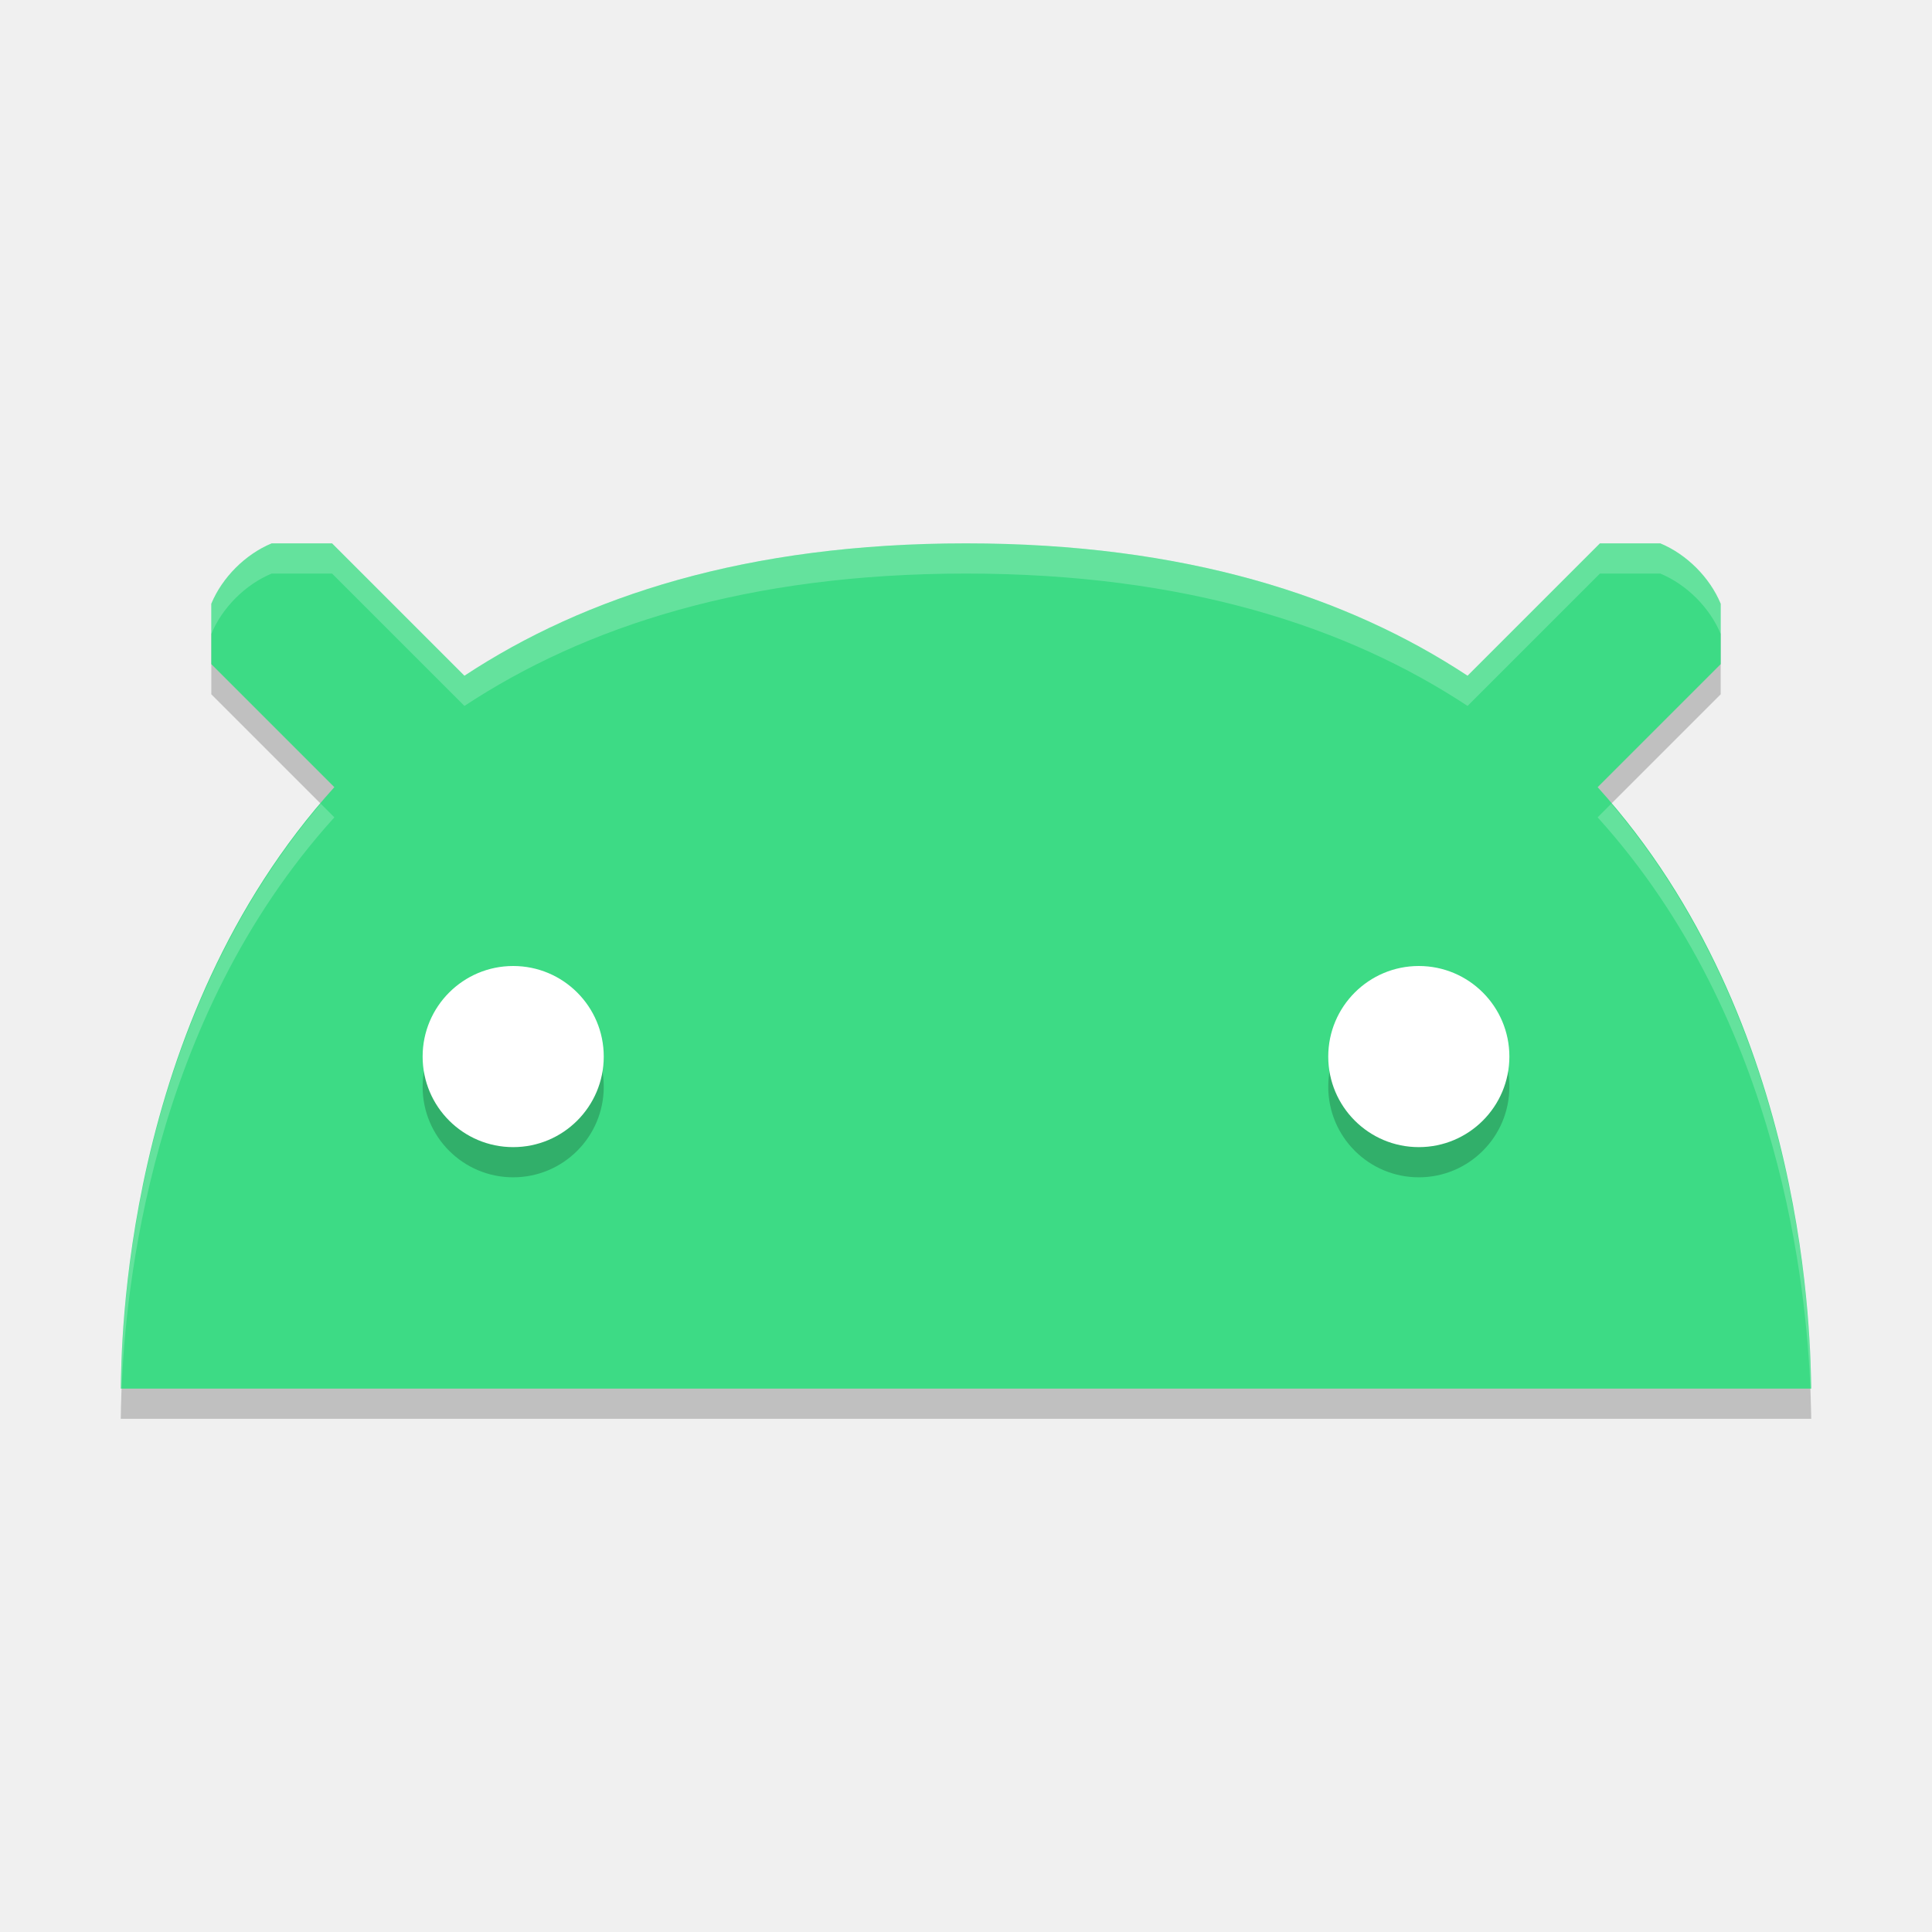
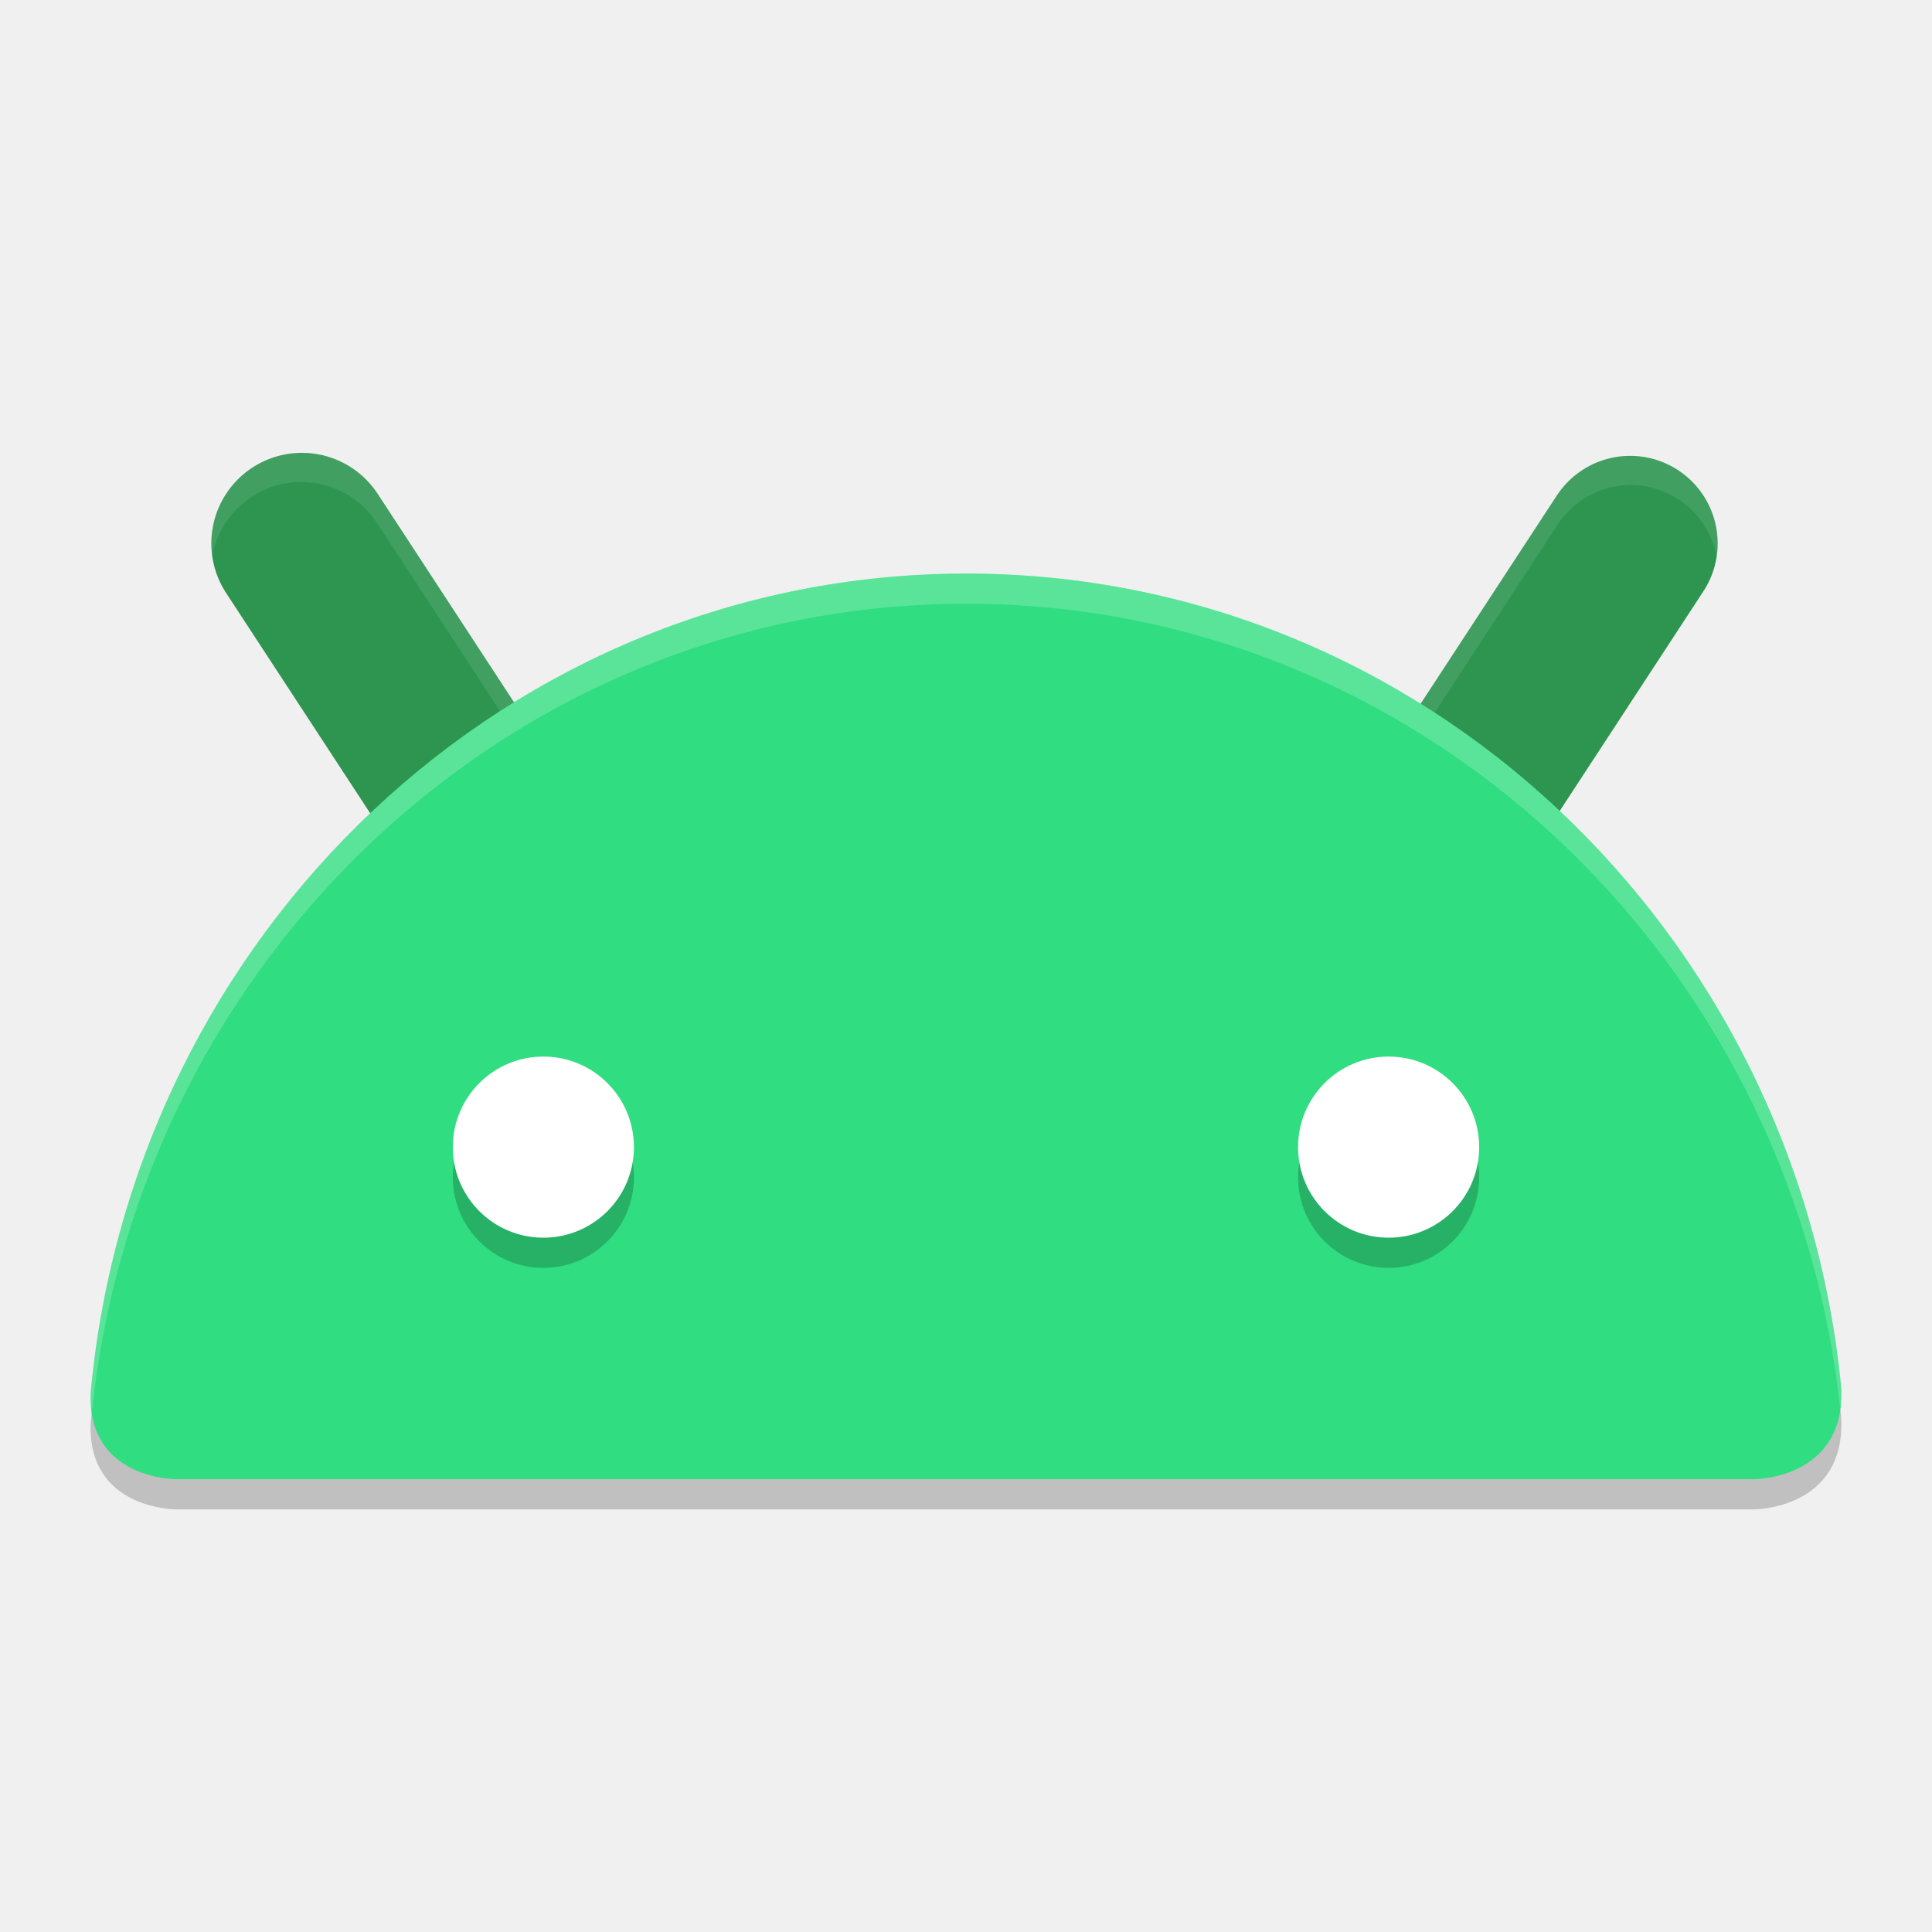
<svg xmlns="http://www.w3.org/2000/svg" width="64" height="64" version="1.1">
-   <path style="opacity:0.2" d="M 9,19 C 8.129,19.361 7.361,20.129 7,21 V 23 L 11.076,27.076 C 4.004,34.891 4.031,45.736 4,47 H 60 C 59.965,45.736 59.997,34.891 52.924,27.076 L 57,23 V 21 C 56.639,20.129 55.871,19.361 55,19 H 53 L 48.615,23.385 C 44.63,20.758 39.264,19 32,19 24.736,19 19.37,20.758 15.385,23.385 L 11,19 Z" />
-   <path style="fill:#3ddb85" d="M 9,18 C 8.129,18.361 7.361,19.129 7,20 V 22 L 11.076,26.076 C 4.004,33.891 4.031,44.736 4,46 H 60 C 59.965,44.736 59.997,33.891 52.924,26.076 L 57,22 V 20 C 56.639,19.129 55.871,18.361 55,18 H 53 L 48.615,22.385 C 44.63,19.758 39.264,18 32,18 24.736,18 19.37,19.758 15.385,22.385 L 11,18 Z" />
-   <circle style="opacity:0.2" cx="17" cy="36" r="3" />
-   <circle style="fill:#ffffff" cx="17" cy="35" r="3" />
-   <circle style="opacity:0.2" cx="47" cy="36" r="3" />
-   <circle style="fill:#ffffff" cx="47" cy="35" r="3" />
-   <path style="opacity:0.2;fill:#ffffff" d="M 9,18 C 8.129,18.361 7.361,19.129 7,20 V 21 C 7.361,20.129 8.129,19.361 9,19 H 11 L 15.385,23.385 C 19.37,20.758 24.736,19 32,19 39.264,19 44.63,20.758 48.615,23.385 L 53,19 H 55 C 55.871,19.361 56.639,20.129 57,21 V 20 C 56.639,19.129 55.871,18.361 55,18 H 53 L 48.615,22.385 C 44.63,19.758 39.264,18 32,18 24.736,18 19.37,19.758 15.385,22.385 L 11,18 Z M 10.623,26.623 C 4.025,34.388 4.03,44.765 4,46 H 4.029 C 4.152,42.891 4.942,33.854 11.076,27.076 Z M 53.377,26.623 52.924,27.076 C 59.058,33.854 59.846,42.891 59.971,46 H 60 C 59.966,44.765 59.976,34.388 53.377,26.623 Z" />
+   <path style="opacity:0.2" d="M 58.112,50 H 5.816 c 0,0 -2.945,0 -2.811,-2.887 C 4.415,31.899 16.861,20 32.006,20 c 15.097,0 27.512,11.823 28.988,26.968 C 61.141,50 58.112,50 58.112,50 Z" />
+   <path style="fill:none;stroke:#2e9551;stroke-width:6;stroke-linecap:round" d="M 16.05,27.25 10,18" />
+   <path style="fill:none;stroke:#2e9551;stroke-width:5.8;stroke-linecap:round" d="m 47.95,27.25 6.05,-9.25" />
+   <path style="opacity:0.1;fill:#ffffff" d="M 9.992 14.965 A 3 3 0 0 0 7.023 18.459 A 3 3 0 0 1 9.992 15.965 A 3 3 0 0 1 12.512 17.359 L 18.562 26.609 A 3 3 0 0 1 19.025 27.777 A 3 3 0 0 0 18.562 25.609 L 12.512 16.359 A 3 3 0 0 0 9.992 14.965 z M 53.918 15.066 A 2.9 2.9 0 0 0 51.574 16.414 L 45.523 25.664 A 2.9 2.9 0 0 0 45.072 27.787 A 2.9 2.9 0 0 1 45.523 26.664 L 51.574 17.414 A 2.9 2.9 0 0 1 53.918 16.066 A 2.9 2.9 0 0 1 56.869 18.467 A 2.9 2.9 0 0 0 53.918 15.066 z" />
+   <path style="fill:#30dd81" d="M 58.112,49 H 5.816 c 0,0 -2.945,0 -2.811,-2.887 C 4.415,30.899 16.861,19 32.006,19 c 15.097,0 27.512,11.823 28.988,26.968 0.147,3.032 -2.882,3.032 -2.882,3.032 z" />
+   <path style="opacity:0.2" d="M 18,36 A 3,3 0 0 0 15,39 3,3 0 0 0 18,42 3,3 0 0 0 21,39 3,3 0 0 0 18,36 Z m 28,0 A 3,3 0 0 0 43,39 3,3 0 0 0 46,42 3,3 0 0 0 49,39 3,3 0 0 0 46,36 Z" />
+   <circle style="fill:#ffffff" cx="18" cy="38" r="3" />
+   <circle style="fill:#ffffff" cx="-46" cy="38" r="3" transform="scale(-1,1)" />
+   <path style="opacity:0.2;fill:#ffffff" d="M 32.008 19 C 16.863 19 4.415 30.899 3.004 46.113 C 2.993 46.356 3.013 46.568 3.045 46.768 C 4.612 31.721 16.978 20 32.008 20 C 46.996 20 59.336 31.656 60.957 46.645 C 60.989 46.438 61.008 46.219 60.996 45.969 C 59.52 30.824 47.105 19 32.008 19 z" />
</svg>
